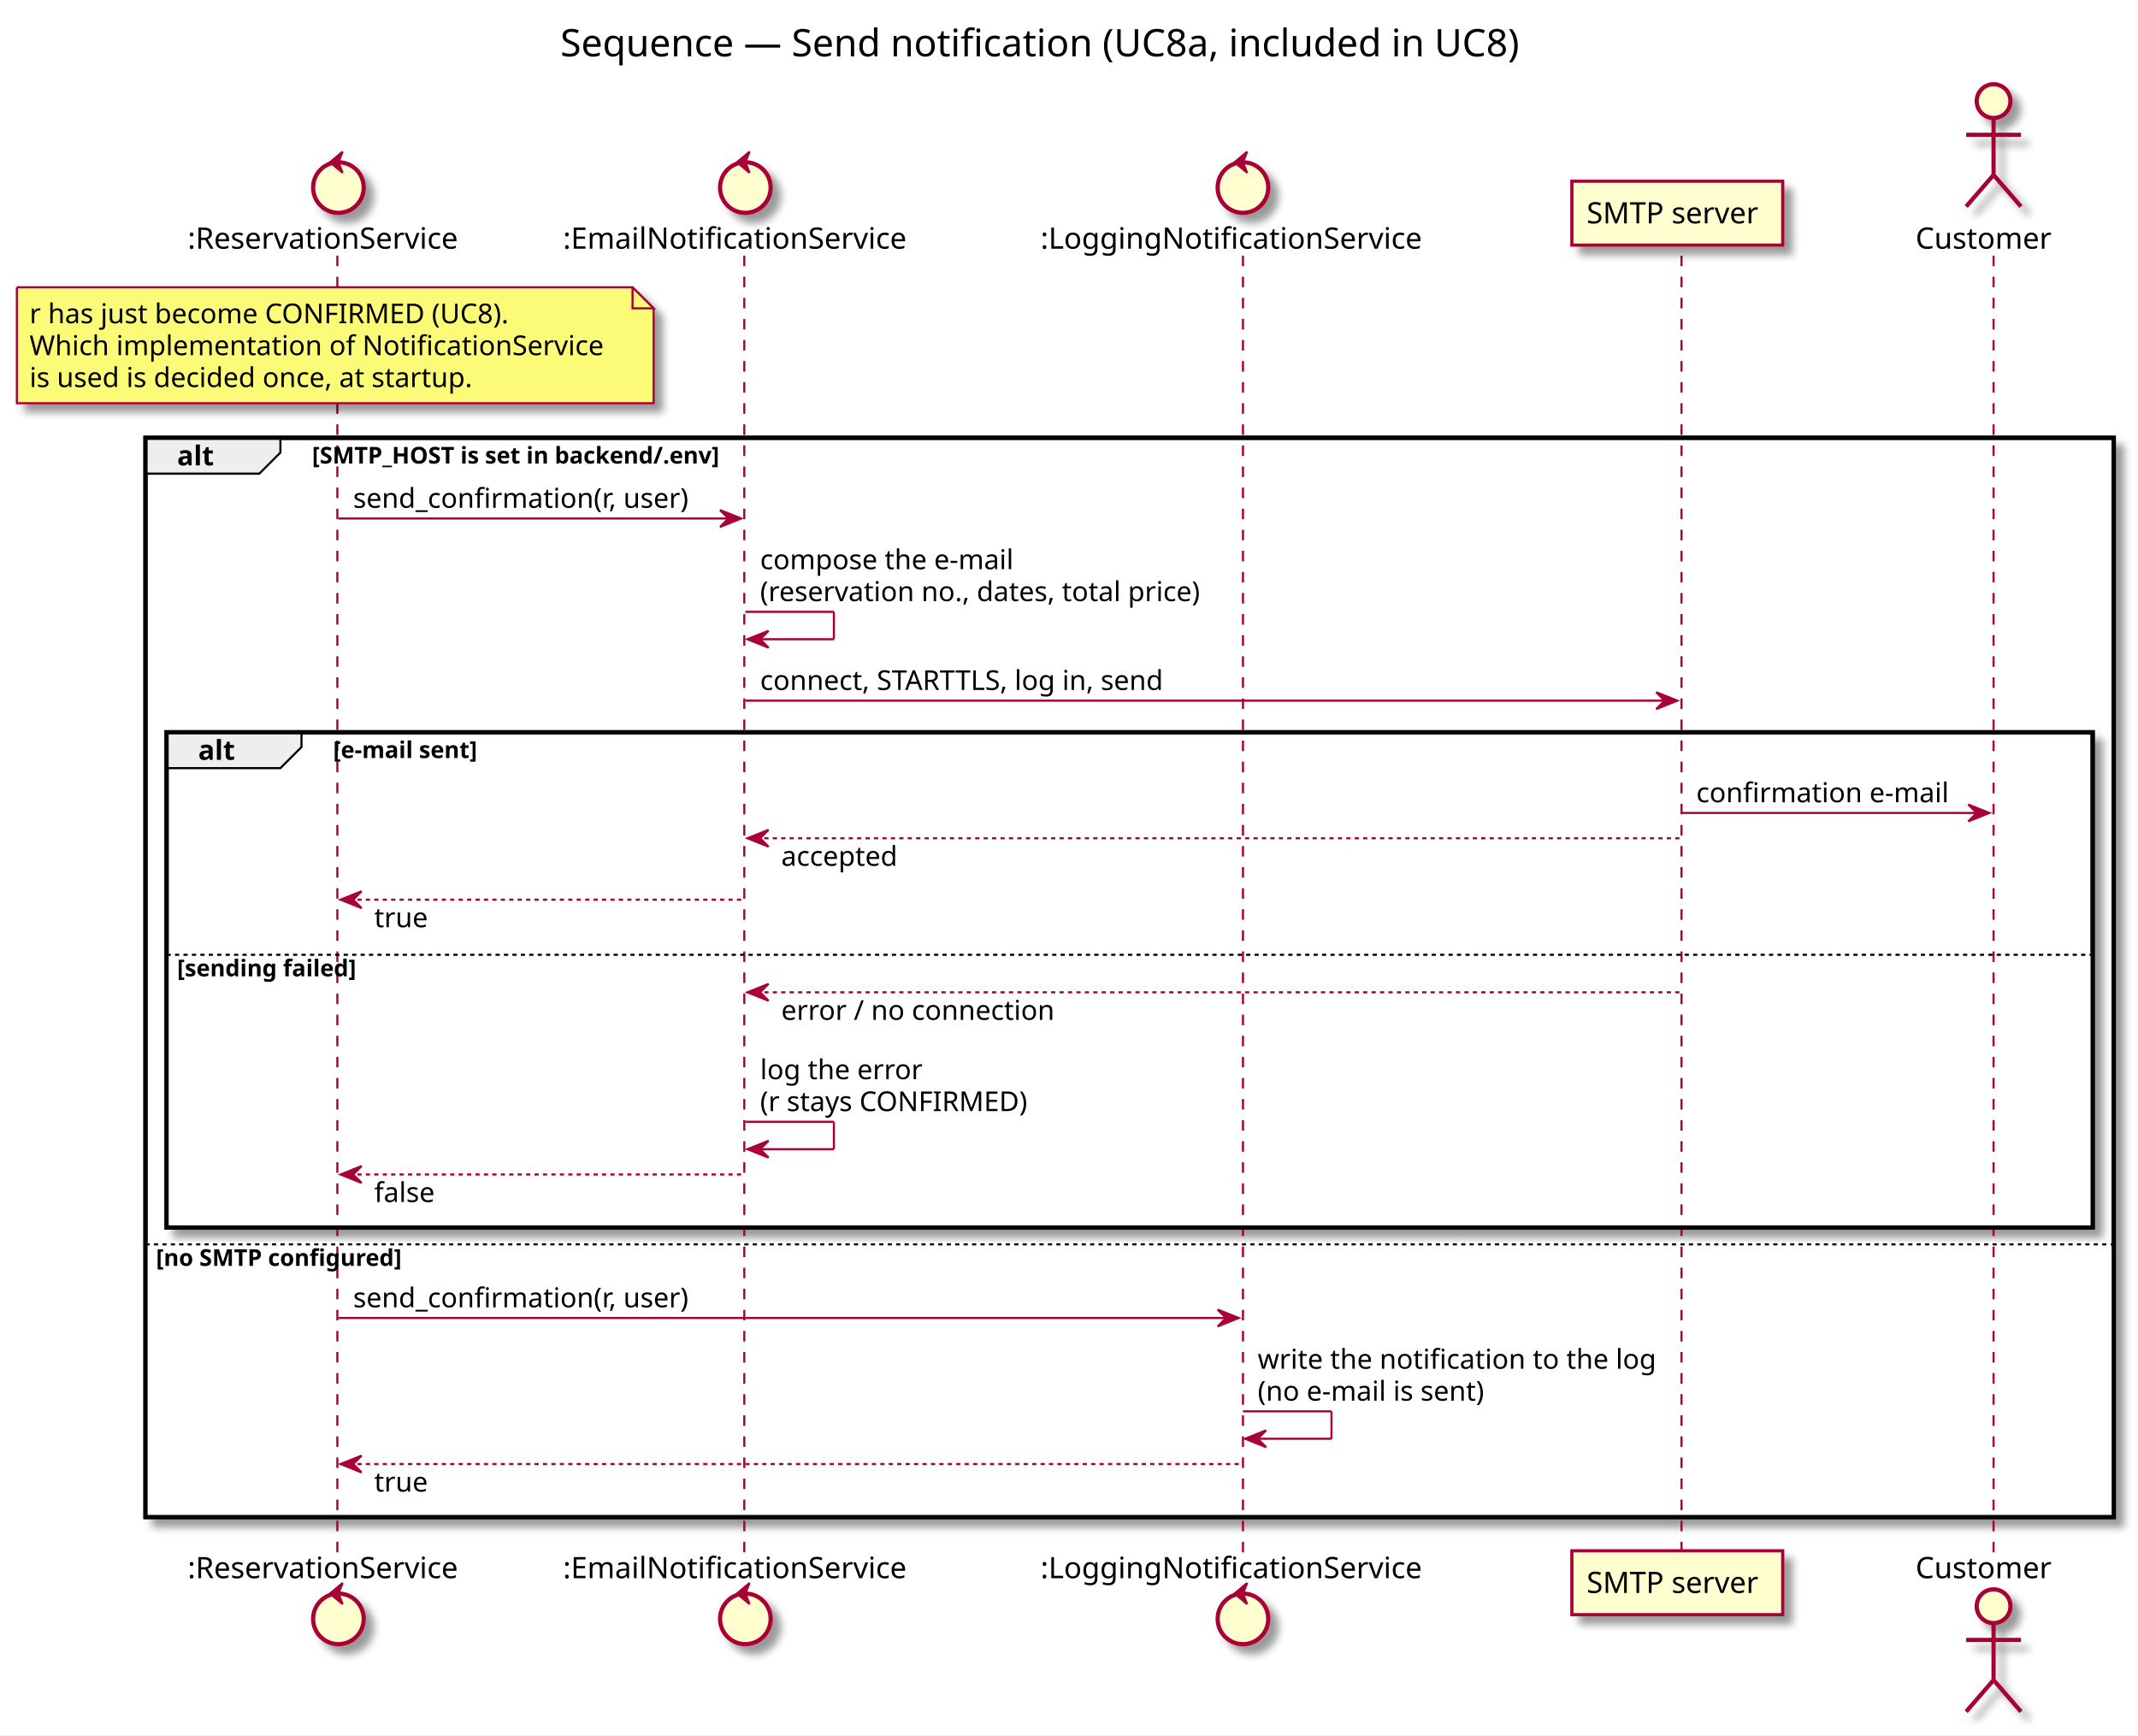
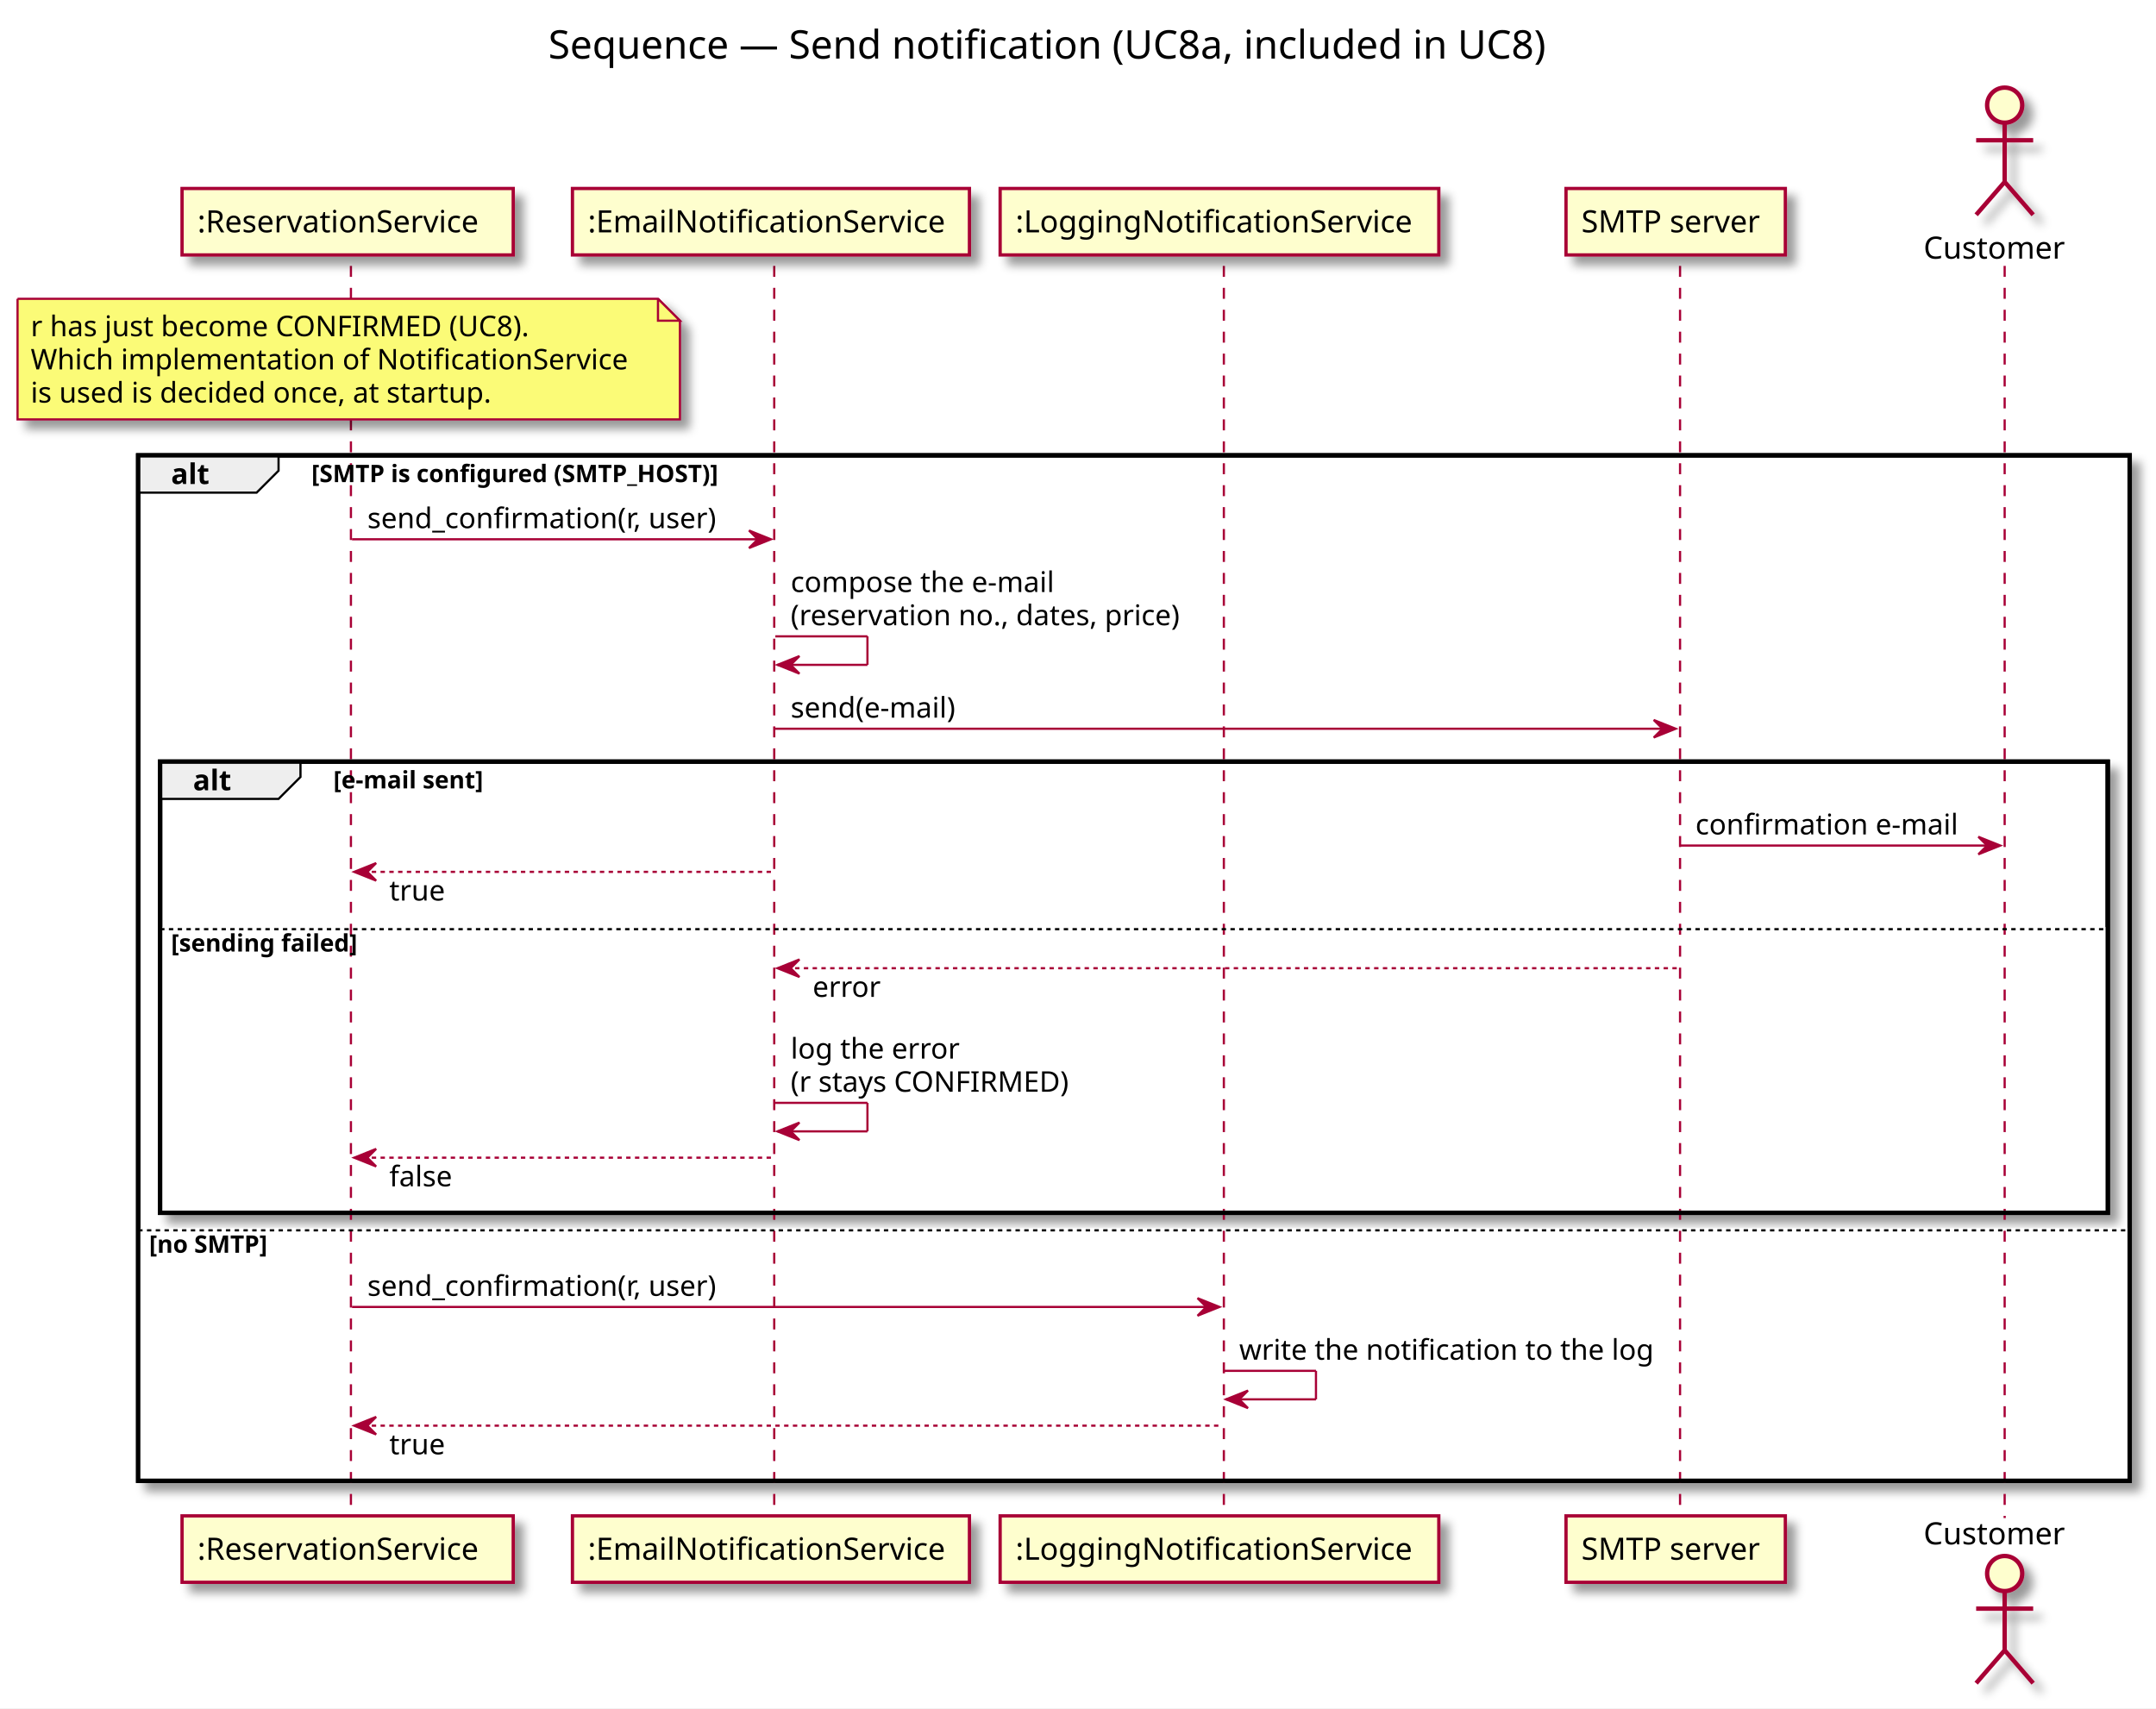
- <svg xmlns="http://www.w3.org/2000/svg" contentScriptType="application/ecmascript" contentStyleType="text/css" height="823px" preserveAspectRatio="none" style="width:1014px;height:823px;" version="1.1" viewBox="0 0 1014 823" width="1014px" zoomAndPan="magnify">
+ <svg xmlns="http://www.w3.org/2000/svg" contentScriptType="application/ecmascript" contentStyleType="text/css" height="779px" preserveAspectRatio="none" style="width:983px;height:779px;" version="1.1" viewBox="0 0 983 779" width="983px" zoomAndPan="magnify">
  <rect width="100%" height="100%" fill="white" />
  <defs>
-     <filter height="300%" id="f5vvjqxsau39w" width="300%" x="-1" y="-1">
+     <filter height="300%" id="fixqcplrizmqn" width="300%" x="-1" y="-1">
      <feGaussianBlur result="blurOut" stdDeviation="2.0" />
      <feColorMatrix in="blurOut" result="blurOut2" type="matrix" values="0 0 0 0 0 0 0 0 0 0 0 0 0 0 0 0 0 0 .4 0" />
      <feOffset dx="4.0" dy="4.0" in="blurOut2" result="blurOut3" />
      <feBlend in="SourceGraphic" in2="blurOut3" mode="normal" />
    </filter>
  </defs>
  <g>
-     <text fill="#000000" font-family="sans-serif" font-size="18" lengthAdjust="spacingAndGlyphs" textLength="484" x="265.75" y="26.708">Sequence — Send notification (UC8a, included in UC8)</text>
-     <rect fill="#FFFFFF" filter="url(#f5vvjqxsau39w)" height="511.867" style="stroke: #000000; stroke-width: 2.0;" width="933.5" x="69" y="207.648" />
-     <rect fill="#FFFFFF" filter="url(#f5vvjqxsau39w)" height="234.867" style="stroke: #000000; stroke-width: 2.0;" width="913.5" x="79" y="347.312" />
-     <rect fill="#FFFFFF" height="130.336" style="stroke: none; stroke-width: 1.0;" width="913.5" x="79" y="451.844" />
-     <rect fill="#FFFFFF" height="130.336" style="stroke: none; stroke-width: 1.0;" width="933.5" x="69" y="589.18" />
-     <line style="stroke: #A80036; stroke-width: 1.0; stroke-dasharray: 5.0,5.0;" x1="160" x2="160" y1="121.25" y2="736.516" />
-     <line style="stroke: #A80036; stroke-width: 1.0; stroke-dasharray: 5.0,5.0;" x1="353" x2="353" y1="121.25" y2="736.516" />
-     <line style="stroke: #A80036; stroke-width: 1.0; stroke-dasharray: 5.0,5.0;" x1="589.5" x2="589.5" y1="121.25" y2="736.516" />
-     <line style="stroke: #A80036; stroke-width: 1.0; stroke-dasharray: 5.0,5.0;" x1="797.5" x2="797.5" y1="121.25" y2="736.516" />
-     <line style="stroke: #A80036; stroke-width: 1.0; stroke-dasharray: 5.0,5.0;" x1="945.5" x2="945.5" y1="121.25" y2="736.516" />
-     <text fill="#000000" font-family="sans-serif" font-size="14" lengthAdjust="spacingAndGlyphs" textLength="137" x="89" y="117.948">:ReservationService</text>
-     <ellipse cx="160.5" cy="88.953" fill="#FEFECE" filter="url(#f5vvjqxsau39w)" rx="12" ry="12" style="stroke: #A80036; stroke-width: 2.0;" />
-     <polygon fill="#A80036" points="156.5,76.953,162.5,71.953,160.5,76.953,162.5,81.953,156.5,76.953" style="stroke: #A80036; stroke-width: 1.0;" />
-     <text fill="#000000" font-family="sans-serif" font-size="14" lengthAdjust="spacingAndGlyphs" textLength="137" x="89" y="748.511">:ReservationService</text>
-     <ellipse cx="160.5" cy="767.812" fill="#FEFECE" filter="url(#f5vvjqxsau39w)" rx="12" ry="12" style="stroke: #A80036; stroke-width: 2.0;" />
-     <polygon fill="#A80036" points="156.5,755.812,162.5,750.812,160.5,755.812,162.5,760.812,156.5,755.812" style="stroke: #A80036; stroke-width: 1.0;" />
-     <text fill="#000000" font-family="sans-serif" font-size="14" lengthAdjust="spacingAndGlyphs" textLength="167" x="267" y="117.948">:EmailNotificationService</text>
-     <ellipse cx="353.5" cy="88.953" fill="#FEFECE" filter="url(#f5vvjqxsau39w)" rx="12" ry="12" style="stroke: #A80036; stroke-width: 2.0;" />
-     <polygon fill="#A80036" points="349.5,76.953,355.5,71.953,353.5,76.953,355.5,81.953,349.5,76.953" style="stroke: #A80036; stroke-width: 1.0;" />
-     <text fill="#000000" font-family="sans-serif" font-size="14" lengthAdjust="spacingAndGlyphs" textLength="167" x="267" y="748.511">:EmailNotificationService</text>
-     <ellipse cx="353.5" cy="767.812" fill="#FEFECE" filter="url(#f5vvjqxsau39w)" rx="12" ry="12" style="stroke: #A80036; stroke-width: 2.0;" />
-     <polygon fill="#A80036" points="349.5,755.812,355.5,750.812,353.5,755.812,355.5,760.812,349.5,755.812" style="stroke: #A80036; stroke-width: 1.0;" />
-     <text fill="#000000" font-family="sans-serif" font-size="14" lengthAdjust="spacingAndGlyphs" textLength="186" x="493.5" y="117.948">:LoggingNotificationService</text>
-     <ellipse cx="589.5" cy="88.953" fill="#FEFECE" filter="url(#f5vvjqxsau39w)" rx="12" ry="12" style="stroke: #A80036; stroke-width: 2.0;" />
-     <polygon fill="#A80036" points="585.5,76.953,591.5,71.953,589.5,76.953,591.5,81.953,585.5,76.953" style="stroke: #A80036; stroke-width: 1.0;" />
-     <text fill="#000000" font-family="sans-serif" font-size="14" lengthAdjust="spacingAndGlyphs" textLength="186" x="493.5" y="748.511">:LoggingNotificationService</text>
-     <ellipse cx="589.5" cy="767.812" fill="#FEFECE" filter="url(#f5vvjqxsau39w)" rx="12" ry="12" style="stroke: #A80036; stroke-width: 2.0;" />
-     <polygon fill="#A80036" points="585.5,755.812,591.5,750.812,589.5,755.812,591.5,760.812,585.5,755.812" style="stroke: #A80036; stroke-width: 1.0;" />
-     <rect fill="#FEFECE" filter="url(#f5vvjqxsau39w)" height="30.297" style="stroke: #A80036; stroke-width: 1.5;" width="100" x="745.5" y="85.953" />
-     <text fill="#000000" font-family="sans-serif" font-size="14" lengthAdjust="spacingAndGlyphs" textLength="86" x="752.5" y="105.948">SMTP server</text>
-     <rect fill="#FEFECE" filter="url(#f5vvjqxsau39w)" height="30.297" style="stroke: #A80036; stroke-width: 1.5;" width="100" x="745.5" y="735.516" />
-     <text fill="#000000" font-family="sans-serif" font-size="14" lengthAdjust="spacingAndGlyphs" textLength="86" x="752.5" y="755.511">SMTP server</text>
-     <text fill="#000000" font-family="sans-serif" font-size="14" lengthAdjust="spacingAndGlyphs" textLength="68" x="908.5" y="117.948">Customer</text>
-     <ellipse cx="945.5" cy="47.953" fill="#FEFECE" filter="url(#f5vvjqxsau39w)" rx="8" ry="8" style="stroke: #A80036; stroke-width: 2.0;" />
-     <path d="M945.5,55.953 L945.5,82.953 M932.5,63.953 L958.5,63.953 M945.5,82.953 L932.5,97.953 M945.5,82.953 L958.5,97.953 " fill="none" filter="url(#f5vvjqxsau39w)" style="stroke: #A80036; stroke-width: 2.0;" />
-     <text fill="#000000" font-family="sans-serif" font-size="14" lengthAdjust="spacingAndGlyphs" textLength="68" x="908.5" y="748.511">Customer</text>
-     <ellipse cx="945.5" cy="761.812" fill="#FEFECE" filter="url(#f5vvjqxsau39w)" rx="8" ry="8" style="stroke: #A80036; stroke-width: 2.0;" />
-     <path d="M945.5,769.812 L945.5,796.812 M932.5,777.812 L958.5,777.812 M945.5,796.812 L932.5,811.812 M945.5,796.812 L958.5,811.812 " fill="none" filter="url(#f5vvjqxsau39w)" style="stroke: #A80036; stroke-width: 2.0;" />
-     <path d="M8,136.25 L8,191.25 L310,191.25 L310,146.25 L300,136.25 L8,136.25 " fill="#FBFB77" filter="url(#f5vvjqxsau39w)" style="stroke: #A80036; stroke-width: 1.0;" />
+     <text fill="#000000" font-family="sans-serif" font-size="18" lengthAdjust="spacingAndGlyphs" textLength="484" x="250" y="26.708">Sequence — Send notification (UC8a, included in UC8)</text>
+     <rect fill="#FFFFFF" filter="url(#fixqcplrizmqn)" height="467.602" style="stroke: #000000; stroke-width: 2.0;" width="908" x="63" y="207.648" />
+     <rect fill="#FFFFFF" filter="url(#fixqcplrizmqn)" height="205.734" style="stroke: #000000; stroke-width: 2.0;" width="888" x="73" y="347.312" />
+     <rect fill="#FFFFFF" height="130.336" style="stroke: none; stroke-width: 1.0;" width="888" x="73" y="422.711" />
+     <rect fill="#FFFFFF" height="115.203" style="stroke: none; stroke-width: 1.0;" width="908" x="63" y="560.047" />
+     <line style="stroke: #A80036; stroke-width: 1.0; stroke-dasharray: 5.0,5.0;" x1="160" x2="160" y1="121.25" y2="692.25" />
+     <line style="stroke: #A80036; stroke-width: 1.0; stroke-dasharray: 5.0,5.0;" x1="353" x2="353" y1="121.25" y2="692.25" />
+     <line style="stroke: #A80036; stroke-width: 1.0; stroke-dasharray: 5.0,5.0;" x1="558" x2="558" y1="121.25" y2="692.25" />
+     <line style="stroke: #A80036; stroke-width: 1.0; stroke-dasharray: 5.0,5.0;" x1="766" x2="766" y1="121.25" y2="692.25" />
+     <line style="stroke: #A80036; stroke-width: 1.0; stroke-dasharray: 5.0,5.0;" x1="914" x2="914" y1="121.25" y2="692.25" />
+     <rect fill="#FEFECE" filter="url(#fixqcplrizmqn)" height="30.297" style="stroke: #A80036; stroke-width: 1.5;" width="151" x="83" y="85.953" />
+     <text fill="#000000" font-family="sans-serif" font-size="14" lengthAdjust="spacingAndGlyphs" textLength="137" x="90" y="105.948">:ReservationService</text>
+     <rect fill="#FEFECE" filter="url(#fixqcplrizmqn)" height="30.297" style="stroke: #A80036; stroke-width: 1.5;" width="151" x="83" y="691.25" />
+     <text fill="#000000" font-family="sans-serif" font-size="14" lengthAdjust="spacingAndGlyphs" textLength="137" x="90" y="711.245">:ReservationService</text>
+     <rect fill="#FEFECE" filter="url(#fixqcplrizmqn)" height="30.297" style="stroke: #A80036; stroke-width: 1.5;" width="181" x="261" y="85.953" />
+     <text fill="#000000" font-family="sans-serif" font-size="14" lengthAdjust="spacingAndGlyphs" textLength="167" x="268" y="105.948">:EmailNotificationService</text>
+     <rect fill="#FEFECE" filter="url(#fixqcplrizmqn)" height="30.297" style="stroke: #A80036; stroke-width: 1.5;" width="181" x="261" y="691.25" />
+     <text fill="#000000" font-family="sans-serif" font-size="14" lengthAdjust="spacingAndGlyphs" textLength="167" x="268" y="711.245">:EmailNotificationService</text>
+     <rect fill="#FEFECE" filter="url(#fixqcplrizmqn)" height="30.297" style="stroke: #A80036; stroke-width: 1.5;" width="200" x="456" y="85.953" />
+     <text fill="#000000" font-family="sans-serif" font-size="14" lengthAdjust="spacingAndGlyphs" textLength="186" x="463" y="105.948">:LoggingNotificationService</text>
+     <rect fill="#FEFECE" filter="url(#fixqcplrizmqn)" height="30.297" style="stroke: #A80036; stroke-width: 1.5;" width="200" x="456" y="691.25" />
+     <text fill="#000000" font-family="sans-serif" font-size="14" lengthAdjust="spacingAndGlyphs" textLength="186" x="463" y="711.245">:LoggingNotificationService</text>
+     <rect fill="#FEFECE" filter="url(#fixqcplrizmqn)" height="30.297" style="stroke: #A80036; stroke-width: 1.5;" width="100" x="714" y="85.953" />
+     <text fill="#000000" font-family="sans-serif" font-size="14" lengthAdjust="spacingAndGlyphs" textLength="86" x="721" y="105.948">SMTP server</text>
+     <rect fill="#FEFECE" filter="url(#fixqcplrizmqn)" height="30.297" style="stroke: #A80036; stroke-width: 1.5;" width="100" x="714" y="691.25" />
+     <text fill="#000000" font-family="sans-serif" font-size="14" lengthAdjust="spacingAndGlyphs" textLength="86" x="721" y="711.245">SMTP server</text>
+     <text fill="#000000" font-family="sans-serif" font-size="14" lengthAdjust="spacingAndGlyphs" textLength="68" x="877" y="117.948">Customer</text>
+     <ellipse cx="914" cy="47.953" fill="#FEFECE" filter="url(#fixqcplrizmqn)" rx="8" ry="8" style="stroke: #A80036; stroke-width: 2.0;" />
+     <path d="M914,55.953 L914,82.953 M901,63.953 L927,63.953 M914,82.953 L901,97.953 M914,82.953 L927,97.953 " fill="none" filter="url(#fixqcplrizmqn)" style="stroke: #A80036; stroke-width: 2.0;" />
+     <text fill="#000000" font-family="sans-serif" font-size="14" lengthAdjust="spacingAndGlyphs" textLength="68" x="877" y="704.245">Customer</text>
+     <ellipse cx="914" cy="717.547" fill="#FEFECE" filter="url(#fixqcplrizmqn)" rx="8" ry="8" style="stroke: #A80036; stroke-width: 2.0;" />
+     <path d="M914,725.547 L914,752.547 M901,733.547 L927,733.547 M914,752.547 L901,767.547 M914,752.547 L927,767.547 " fill="none" filter="url(#fixqcplrizmqn)" style="stroke: #A80036; stroke-width: 2.0;" />
+     <path d="M8,136.25 L8,191.25 L310,191.25 L310,146.25 L300,136.25 L8,136.25 " fill="#FBFB77" filter="url(#fixqcplrizmqn)" style="stroke: #A80036; stroke-width: 1.0;" />
    <path d="M300,136.25 L300,146.25 L310,146.25 L300,136.25 " fill="#FBFB77" style="stroke: #A80036; stroke-width: 1.0;" />
    <text fill="#000000" font-family="sans-serif" font-size="13" lengthAdjust="spacingAndGlyphs" textLength="240" x="14" y="153.317">r has just become CONFIRMED (UC8).</text>
    <text fill="#000000" font-family="sans-serif" font-size="13" lengthAdjust="spacingAndGlyphs" textLength="281" x="14" y="168.45">Which implementation of NotificationService</text>
    <text fill="#000000" font-family="sans-serif" font-size="13" lengthAdjust="spacingAndGlyphs" textLength="223" x="14" y="183.583">is used is decided once, at startup.</text>
-     <path d="M69,207.648 L133,207.648 L133,214.648 L123,224.648 L69,224.648 L69,207.648 " fill="#EEEEEE" style="stroke: #000000; stroke-width: 1.0;" />
-     <rect fill="none" height="511.867" style="stroke: #000000; stroke-width: 2.0;" width="933.5" x="69" y="207.648" />
-     <text fill="#000000" font-family="sans-serif" font-size="13" font-weight="bold" lengthAdjust="spacingAndGlyphs" textLength="19" x="84" y="220.715">alt</text>
-     <text fill="#000000" font-family="sans-serif" font-size="11" font-weight="bold" lengthAdjust="spacingAndGlyphs" textLength="230" x="148" y="219.859">[SMTP_HOST is set in backend/.env]</text>
+     <path d="M63,207.648 L127,207.648 L127,214.648 L117,224.648 L63,224.648 L63,207.648 " fill="#EEEEEE" style="stroke: #000000; stroke-width: 1.0;" />
+     <rect fill="none" height="467.602" style="stroke: #000000; stroke-width: 2.0;" width="908" x="63" y="207.648" />
+     <text fill="#000000" font-family="sans-serif" font-size="13" font-weight="bold" lengthAdjust="spacingAndGlyphs" textLength="19" x="78" y="220.715">alt</text>
+     <text fill="#000000" font-family="sans-serif" font-size="11" font-weight="bold" lengthAdjust="spacingAndGlyphs" textLength="223" x="142" y="219.859">[SMTP is configured (SMTP_HOST)]</text>
    <polygon fill="#A80036" points="341.5,241.914,351.5,245.914,341.5,249.914,345.5,245.914" style="stroke: #A80036; stroke-width: 1.0;" />
    <line style="stroke: #A80036; stroke-width: 1.0;" x1="160.5" x2="347.5" y1="245.914" y2="245.914" />
    <text fill="#000000" font-family="sans-serif" font-size="13" lengthAdjust="spacingAndGlyphs" textLength="169" x="167.5" y="240.848">send_confirmation(r, user)</text>
    <line style="stroke: #A80036; stroke-width: 1.0;" x1="353.5" x2="395.5" y1="290.18" y2="290.18" />
    <line style="stroke: #A80036; stroke-width: 1.0;" x1="395.5" x2="395.5" y1="290.18" y2="303.18" />
    <line style="stroke: #A80036; stroke-width: 1.0;" x1="354.5" x2="395.5" y1="303.18" y2="303.18" />
    <polygon fill="#A80036" points="364.5,299.18,354.5,303.18,364.5,307.18,360.5,303.18" style="stroke: #A80036; stroke-width: 1.0;" />
    <text fill="#000000" font-family="sans-serif" font-size="13" lengthAdjust="spacingAndGlyphs" textLength="128" x="360.5" y="269.981">compose the e-mail</text>
-     <text fill="#000000" font-family="sans-serif" font-size="13" lengthAdjust="spacingAndGlyphs" textLength="222" x="360.5" y="285.114">(reservation no., dates, total price)</text>
-     <polygon fill="#A80036" points="785.5,328.312,795.5,332.312,785.5,336.312,789.5,332.312" style="stroke: #A80036; stroke-width: 1.0;" />
-     <line style="stroke: #A80036; stroke-width: 1.0;" x1="353.5" x2="791.5" y1="332.312" y2="332.312" />
-     <text fill="#000000" font-family="sans-serif" font-size="13" lengthAdjust="spacingAndGlyphs" textLength="203" x="360.5" y="327.247">connect, STARTTLS, log in, send</text>
-     <path d="M79,347.312 L143,347.312 L143,354.312 L133,364.312 L79,364.312 L79,347.312 " fill="#EEEEEE" style="stroke: #000000; stroke-width: 1.0;" />
-     <rect fill="none" height="234.867" style="stroke: #000000; stroke-width: 2.0;" width="913.5" x="79" y="347.312" />
-     <text fill="#000000" font-family="sans-serif" font-size="13" font-weight="bold" lengthAdjust="spacingAndGlyphs" textLength="19" x="94" y="360.379">alt</text>
-     <text fill="#000000" font-family="sans-serif" font-size="11" font-weight="bold" lengthAdjust="spacingAndGlyphs" textLength="82" x="158" y="359.523">[e-mail sent]</text>
-     <polygon fill="#A80036" points="933.5,381.578,943.5,385.578,933.5,389.578,937.5,385.578" style="stroke: #A80036; stroke-width: 1.0;" />
-     <line style="stroke: #A80036; stroke-width: 1.0;" x1="797.5" x2="939.5" y1="385.578" y2="385.578" />
-     <text fill="#000000" font-family="sans-serif" font-size="13" lengthAdjust="spacingAndGlyphs" textLength="124" x="804.5" y="380.512">confirmation e-mail</text>
-     <polygon fill="#A80036" points="364.5,393.578,354.5,397.578,364.5,401.578,360.5,397.578" style="stroke: #A80036; stroke-width: 1.0;" />
-     <line style="stroke: #A80036; stroke-width: 1.0; stroke-dasharray: 2.0,2.0;" x1="358.5" x2="796.5" y1="397.578" y2="397.578" />
-     <text fill="#000000" font-family="sans-serif" font-size="13" lengthAdjust="spacingAndGlyphs" textLength="59" x="370.5" y="410.645">accepted</text>
-     <polygon fill="#A80036" points="171.5,422.711,161.5,426.711,171.5,430.711,167.5,426.711" style="stroke: #A80036; stroke-width: 1.0;" />
-     <line style="stroke: #A80036; stroke-width: 1.0; stroke-dasharray: 2.0,2.0;" x1="165.5" x2="352.5" y1="426.711" y2="426.711" />
-     <text fill="#000000" font-family="sans-serif" font-size="13" lengthAdjust="spacingAndGlyphs" textLength="26" x="177.5" y="439.778">true</text>
-     <line style="stroke: #000000; stroke-width: 1.0; stroke-dasharray: 2.0,2.0;" x1="79" x2="992.5" y1="452.844" y2="452.844" />
-     <text fill="#000000" font-family="sans-serif" font-size="11" font-weight="bold" lengthAdjust="spacingAndGlyphs" textLength="102" x="84" y="463.054">[sending failed]</text>
-     <polygon fill="#A80036" points="364.5,466.648,354.5,470.648,364.5,474.648,360.5,470.648" style="stroke: #A80036; stroke-width: 1.0;" />
-     <line style="stroke: #A80036; stroke-width: 1.0; stroke-dasharray: 2.0,2.0;" x1="358.5" x2="796.5" y1="470.648" y2="470.648" />
-     <text fill="#000000" font-family="sans-serif" font-size="13" lengthAdjust="spacingAndGlyphs" textLength="133" x="370.5" y="483.715">error / no connection</text>
-     <line style="stroke: #A80036; stroke-width: 1.0;" x1="353.5" x2="395.5" y1="532.047" y2="532.047" />
-     <line style="stroke: #A80036; stroke-width: 1.0;" x1="395.5" x2="395.5" y1="532.047" y2="545.047" />
-     <line style="stroke: #A80036; stroke-width: 1.0;" x1="354.5" x2="395.5" y1="545.047" y2="545.047" />
-     <polygon fill="#A80036" points="364.5,541.047,354.5,545.047,364.5,549.047,360.5,545.047" style="stroke: #A80036; stroke-width: 1.0;" />
-     <text fill="#000000" font-family="sans-serif" font-size="13" lengthAdjust="spacingAndGlyphs" textLength="79" x="360.5" y="511.848">log the error</text>
-     <text fill="#000000" font-family="sans-serif" font-size="13" lengthAdjust="spacingAndGlyphs" textLength="133" x="360.5" y="526.981">(r stays CONFIRMED)</text>
-     <polygon fill="#A80036" points="171.5,553.047,161.5,557.047,171.5,561.047,167.5,557.047" style="stroke: #A80036; stroke-width: 1.0;" />
-     <line style="stroke: #A80036; stroke-width: 1.0; stroke-dasharray: 2.0,2.0;" x1="165.5" x2="352.5" y1="557.047" y2="557.047" />
-     <text fill="#000000" font-family="sans-serif" font-size="13" lengthAdjust="spacingAndGlyphs" textLength="30" x="177.5" y="570.114">false</text>
-     <line style="stroke: #000000; stroke-width: 1.0; stroke-dasharray: 2.0,2.0;" x1="69" x2="1002.5" y1="590.18" y2="590.18" />
-     <text fill="#000000" font-family="sans-serif" font-size="11" font-weight="bold" lengthAdjust="spacingAndGlyphs" textLength="138" x="74" y="600.39">[no SMTP configured]</text>
-     <polygon fill="#A80036" points="577.5,621.117,587.5,625.117,577.5,629.117,581.5,625.117" style="stroke: #A80036; stroke-width: 1.0;" />
-     <line style="stroke: #A80036; stroke-width: 1.0;" x1="160.5" x2="583.5" y1="625.117" y2="625.117" />
-     <text fill="#000000" font-family="sans-serif" font-size="13" lengthAdjust="spacingAndGlyphs" textLength="169" x="167.5" y="620.051">send_confirmation(r, user)</text>
-     <line style="stroke: #A80036; stroke-width: 1.0;" x1="589.5" x2="631.5" y1="669.383" y2="669.383" />
-     <line style="stroke: #A80036; stroke-width: 1.0;" x1="631.5" x2="631.5" y1="669.383" y2="682.383" />
-     <line style="stroke: #A80036; stroke-width: 1.0;" x1="590.5" x2="631.5" y1="682.383" y2="682.383" />
-     <polygon fill="#A80036" points="600.5,678.383,590.5,682.383,600.5,686.383,596.5,682.383" style="stroke: #A80036; stroke-width: 1.0;" />
-     <text fill="#000000" font-family="sans-serif" font-size="13" lengthAdjust="spacingAndGlyphs" textLength="194" x="596.5" y="649.184">write the notification to the log</text>
-     <text fill="#000000" font-family="sans-serif" font-size="13" lengthAdjust="spacingAndGlyphs" textLength="116" x="596.5" y="664.317">(no e-mail is sent)</text>
-     <polygon fill="#A80036" points="171.5,690.383,161.5,694.383,171.5,698.383,167.5,694.383" style="stroke: #A80036; stroke-width: 1.0;" />
-     <line style="stroke: #A80036; stroke-width: 1.0; stroke-dasharray: 2.0,2.0;" x1="165.5" x2="588.5" y1="694.383" y2="694.383" />
-     <text fill="#000000" font-family="sans-serif" font-size="13" lengthAdjust="spacingAndGlyphs" textLength="26" x="177.5" y="707.45">true</text>
+     <text fill="#000000" font-family="sans-serif" font-size="13" lengthAdjust="spacingAndGlyphs" textLength="189" x="360.5" y="285.114">(reservation no., dates, price)</text>
+     <polygon fill="#A80036" points="754,328.312,764,332.312,754,336.312,758,332.312" style="stroke: #A80036; stroke-width: 1.0;" />
+     <line style="stroke: #A80036; stroke-width: 1.0;" x1="353.5" x2="760" y1="332.312" y2="332.312" />
+     <text fill="#000000" font-family="sans-serif" font-size="13" lengthAdjust="spacingAndGlyphs" textLength="81" x="360.5" y="327.247">send(e-mail)</text>
+     <path d="M73,347.312 L137,347.312 L137,354.312 L127,364.312 L73,364.312 L73,347.312 " fill="#EEEEEE" style="stroke: #000000; stroke-width: 1.0;" />
+     <rect fill="none" height="205.734" style="stroke: #000000; stroke-width: 2.0;" width="888" x="73" y="347.312" />
+     <text fill="#000000" font-family="sans-serif" font-size="13" font-weight="bold" lengthAdjust="spacingAndGlyphs" textLength="19" x="88" y="360.379">alt</text>
+     <text fill="#000000" font-family="sans-serif" font-size="11" font-weight="bold" lengthAdjust="spacingAndGlyphs" textLength="82" x="152" y="359.523">[e-mail sent]</text>
+     <polygon fill="#A80036" points="902,381.578,912,385.578,902,389.578,906,385.578" style="stroke: #A80036; stroke-width: 1.0;" />
+     <line style="stroke: #A80036; stroke-width: 1.0;" x1="766" x2="908" y1="385.578" y2="385.578" />
+     <text fill="#000000" font-family="sans-serif" font-size="13" lengthAdjust="spacingAndGlyphs" textLength="124" x="773" y="380.512">confirmation e-mail</text>
+     <polygon fill="#A80036" points="171.5,393.578,161.5,397.578,171.5,401.578,167.5,397.578" style="stroke: #A80036; stroke-width: 1.0;" />
+     <line style="stroke: #A80036; stroke-width: 1.0; stroke-dasharray: 2.0,2.0;" x1="165.5" x2="352.5" y1="397.578" y2="397.578" />
+     <text fill="#000000" font-family="sans-serif" font-size="13" lengthAdjust="spacingAndGlyphs" textLength="26" x="177.5" y="410.645">true</text>
+     <line style="stroke: #000000; stroke-width: 1.0; stroke-dasharray: 2.0,2.0;" x1="73" x2="961" y1="423.711" y2="423.711" />
+     <text fill="#000000" font-family="sans-serif" font-size="11" font-weight="bold" lengthAdjust="spacingAndGlyphs" textLength="102" x="78" y="433.921">[sending failed]</text>
+     <polygon fill="#A80036" points="364.5,437.516,354.5,441.516,364.5,445.516,360.5,441.516" style="stroke: #A80036; stroke-width: 1.0;" />
+     <line style="stroke: #A80036; stroke-width: 1.0; stroke-dasharray: 2.0,2.0;" x1="358.5" x2="765" y1="441.516" y2="441.516" />
+     <text fill="#000000" font-family="sans-serif" font-size="13" lengthAdjust="spacingAndGlyphs" textLength="31" x="370.5" y="454.582">error</text>
+     <line style="stroke: #A80036; stroke-width: 1.0;" x1="353.5" x2="395.5" y1="502.914" y2="502.914" />
+     <line style="stroke: #A80036; stroke-width: 1.0;" x1="395.5" x2="395.5" y1="502.914" y2="515.914" />
+     <line style="stroke: #A80036; stroke-width: 1.0;" x1="354.5" x2="395.5" y1="515.914" y2="515.914" />
+     <polygon fill="#A80036" points="364.5,511.914,354.5,515.914,364.5,519.914,360.5,515.914" style="stroke: #A80036; stroke-width: 1.0;" />
+     <text fill="#000000" font-family="sans-serif" font-size="13" lengthAdjust="spacingAndGlyphs" textLength="79" x="360.5" y="482.715">log the error</text>
+     <text fill="#000000" font-family="sans-serif" font-size="13" lengthAdjust="spacingAndGlyphs" textLength="133" x="360.5" y="497.848">(r stays CONFIRMED)</text>
+     <polygon fill="#A80036" points="171.5,523.914,161.5,527.914,171.5,531.914,167.5,527.914" style="stroke: #A80036; stroke-width: 1.0;" />
+     <line style="stroke: #A80036; stroke-width: 1.0; stroke-dasharray: 2.0,2.0;" x1="165.5" x2="352.5" y1="527.914" y2="527.914" />
+     <text fill="#000000" font-family="sans-serif" font-size="13" lengthAdjust="spacingAndGlyphs" textLength="30" x="177.5" y="540.981">false</text>
+     <line style="stroke: #000000; stroke-width: 1.0; stroke-dasharray: 2.0,2.0;" x1="63" x2="971" y1="561.047" y2="561.047" />
+     <text fill="#000000" font-family="sans-serif" font-size="11" font-weight="bold" lengthAdjust="spacingAndGlyphs" textLength="65" x="68" y="571.257">[no SMTP]</text>
+     <polygon fill="#A80036" points="546,591.984,556,595.984,546,599.984,550,595.984" style="stroke: #A80036; stroke-width: 1.0;" />
+     <line style="stroke: #A80036; stroke-width: 1.0;" x1="160.5" x2="552" y1="595.984" y2="595.984" />
+     <text fill="#000000" font-family="sans-serif" font-size="13" lengthAdjust="spacingAndGlyphs" textLength="169" x="167.5" y="590.918">send_confirmation(r, user)</text>
+     <line style="stroke: #A80036; stroke-width: 1.0;" x1="558" x2="600" y1="625.117" y2="625.117" />
+     <line style="stroke: #A80036; stroke-width: 1.0;" x1="600" x2="600" y1="625.117" y2="638.117" />
+     <line style="stroke: #A80036; stroke-width: 1.0;" x1="559" x2="600" y1="638.117" y2="638.117" />
+     <polygon fill="#A80036" points="569,634.117,559,638.117,569,642.117,565,638.117" style="stroke: #A80036; stroke-width: 1.0;" />
+     <text fill="#000000" font-family="sans-serif" font-size="13" lengthAdjust="spacingAndGlyphs" textLength="194" x="565" y="620.051">write the notification to the log</text>
+     <polygon fill="#A80036" points="171.5,646.117,161.5,650.117,171.5,654.117,167.5,650.117" style="stroke: #A80036; stroke-width: 1.0;" />
+     <line style="stroke: #A80036; stroke-width: 1.0; stroke-dasharray: 2.0,2.0;" x1="165.5" x2="557" y1="650.117" y2="650.117" />
+     <text fill="#000000" font-family="sans-serif" font-size="13" lengthAdjust="spacingAndGlyphs" textLength="26" x="177.5" y="663.184">true</text>
  </g>
</svg>
